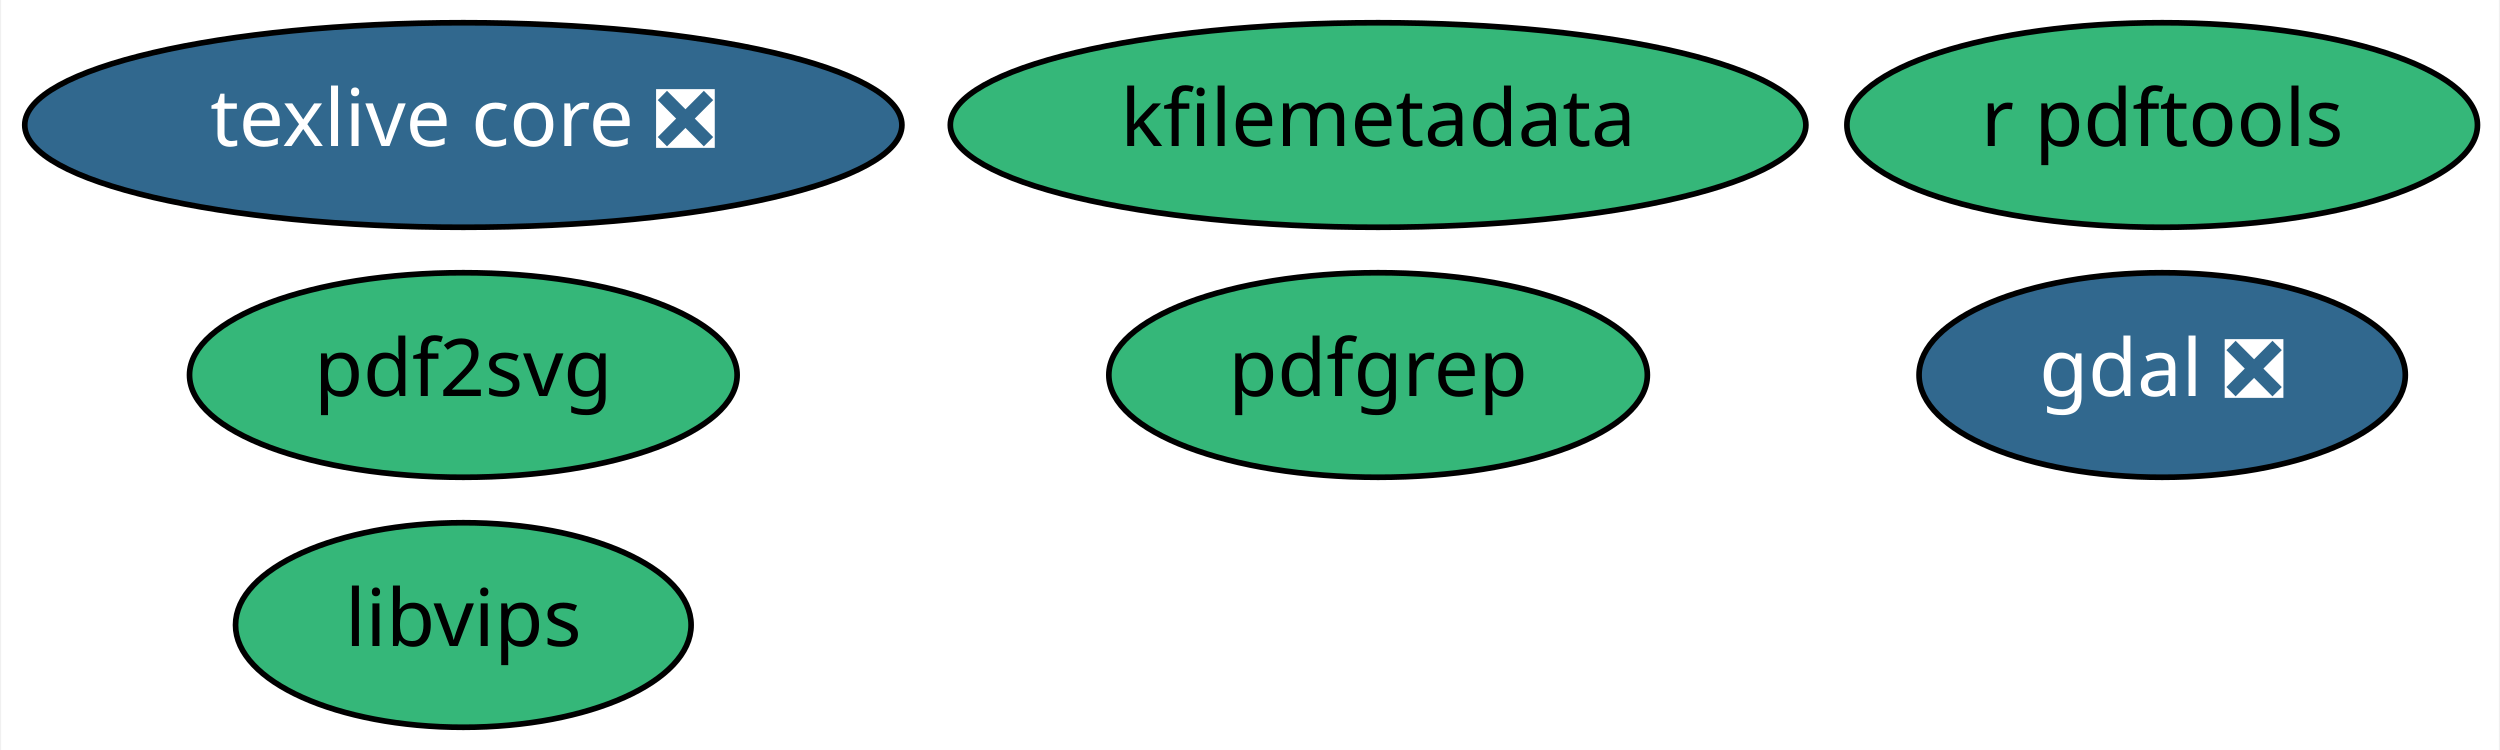
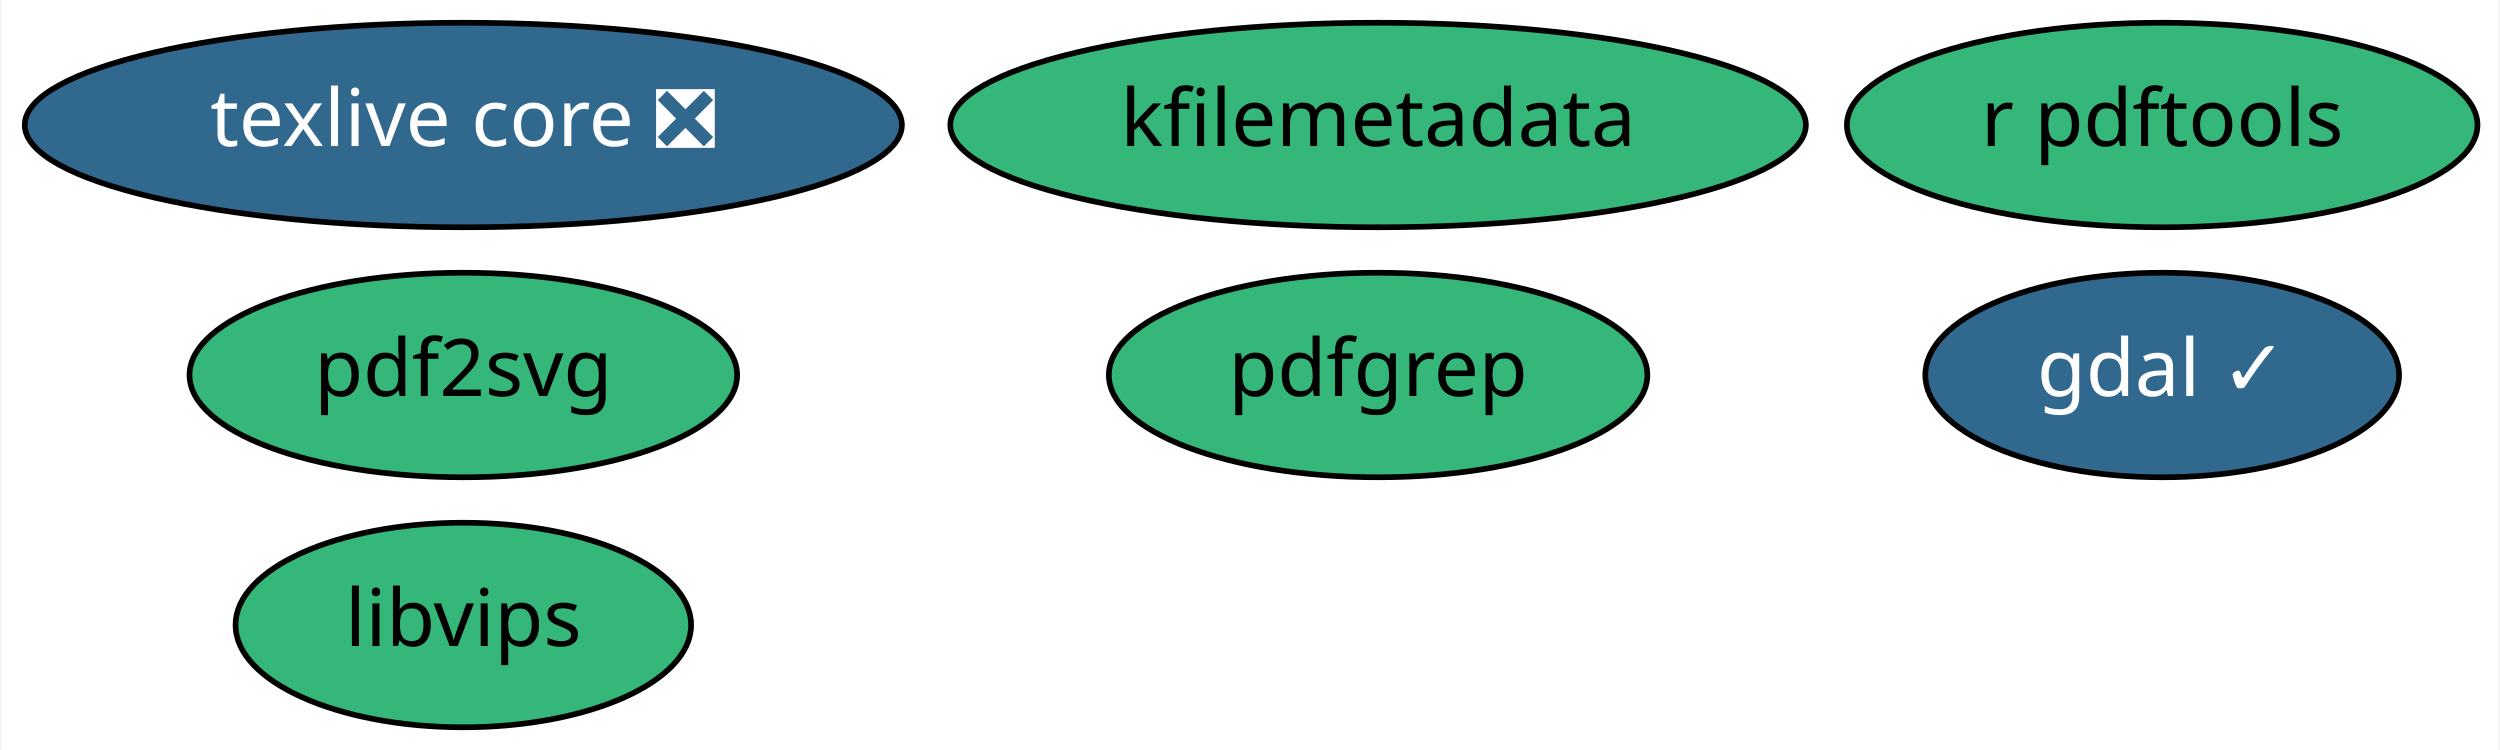
<svg xmlns="http://www.w3.org/2000/svg" xmlns:xlink="http://www.w3.org/1999/xlink" width="440pt" height="132pt" viewBox="0.00 0.00 439.59 132.00">
  <g id="graph0" class="graph" transform="scale(1 1) rotate(0) translate(4 128)">
    <polygon fill="white" stroke="transparent" points="-4,4 -4,-128 435.59,-128 435.59,4 -4,4" />
    <g id="node1" class="node">
      <g id="a_node1">
-         <a xlink:href="https://github.com/conda-forge/gdal-feedstock/pull/459" xlink:title="gdal ❎">
-           <ellipse fill="#31688e" stroke="black" cx="376.34" cy="-62" rx="42.79" ry="18" />
-           <text text-anchor="middle" x="376.34" y="-58.3" font-family="Times-Roman" font-size="14.00" fill="white">gdal ❎</text>
+         <a xlink:href="https://github.com/conda-forge/gdal-feedstock/pull/459" xlink:title="gdal ✓">
+           <ellipse fill="#31688e" stroke="black" cx="376.34" cy="-62" rx="41.69" ry="18" />
+           <text text-anchor="middle" x="376.34" y="-58.3" font-family="Times-Roman" font-size="14.00" fill="white">gdal ✓</text>
        </a>
      </g>
    </g>
    <g id="node2" class="node">
      <g id="a_node2">
        <a xlink:href="https://github.com/conda-forge/texlive-core-feedstock/pull/46" xlink:title="texlive core ❎">
          <ellipse fill="#31688e" stroke="black" cx="77.34" cy="-106" rx="77.19" ry="18" />
          <text text-anchor="middle" x="77.34" y="-102.3" font-family="Times-Roman" font-size="14.00" fill="white">texlive core ❎</text>
        </a>
      </g>
    </g>
    <g id="node3" class="node">
      <g id="a_node3">
        <a xlink:href="https://github.com/conda-forge/r-pdftools-feedstock" xlink:title="r pdftools">
          <ellipse fill="#35b779" stroke="black" cx="376.34" cy="-106" rx="55.49" ry="18" />
          <text text-anchor="middle" x="376.34" y="-102.3" font-family="Times-Roman" font-size="14.00">r pdftools</text>
        </a>
      </g>
    </g>
    <g id="node4" class="node">
      <g id="a_node4">
        <a xlink:href="https://github.com/conda-forge/libvips-feedstock" xlink:title="libvips">
          <ellipse fill="#35b779" stroke="black" cx="77.34" cy="-18" rx="40.09" ry="18" />
          <text text-anchor="middle" x="77.34" y="-14.3" font-family="Times-Roman" font-size="14.00">libvips</text>
        </a>
      </g>
    </g>
    <g id="node5" class="node">
      <g id="a_node5">
        <a xlink:href="https://github.com/conda-forge/kfilemetadata-feedstock" xlink:title="kfilemetadata">
          <ellipse fill="#35b779" stroke="black" cx="238.34" cy="-106" rx="75.29" ry="18" />
          <text text-anchor="middle" x="238.34" y="-102.3" font-family="Times-Roman" font-size="14.00">kfilemetadata</text>
        </a>
      </g>
    </g>
    <g id="node6" class="node">
      <g id="a_node6">
        <a xlink:href="https://github.com/conda-forge/pdf2svg-feedstock" xlink:title="pdf2svg">
          <ellipse fill="#35b779" stroke="black" cx="77.34" cy="-62" rx="48.19" ry="18" />
          <text text-anchor="middle" x="77.34" y="-58.3" font-family="Times-Roman" font-size="14.00">pdf2svg</text>
        </a>
      </g>
    </g>
    <g id="node7" class="node">
      <g id="a_node7">
        <a xlink:href="https://github.com/conda-forge/pdfgrep-feedstock" xlink:title="pdfgrep">
          <ellipse fill="#35b779" stroke="black" cx="238.34" cy="-62" rx="47.39" ry="18" />
          <text text-anchor="middle" x="238.34" y="-58.3" font-family="Times-Roman" font-size="14.00">pdfgrep</text>
        </a>
      </g>
    </g>
  </g>
</svg>
